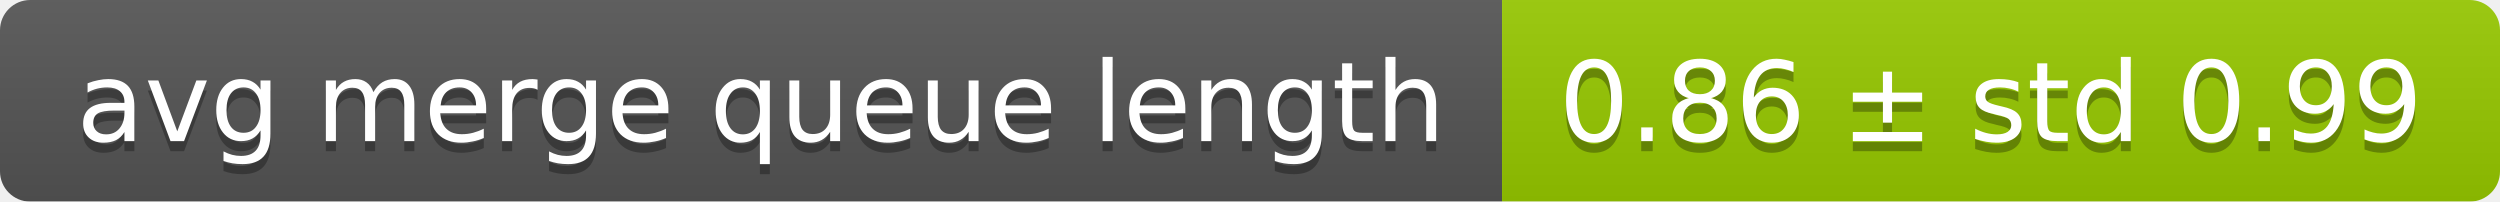
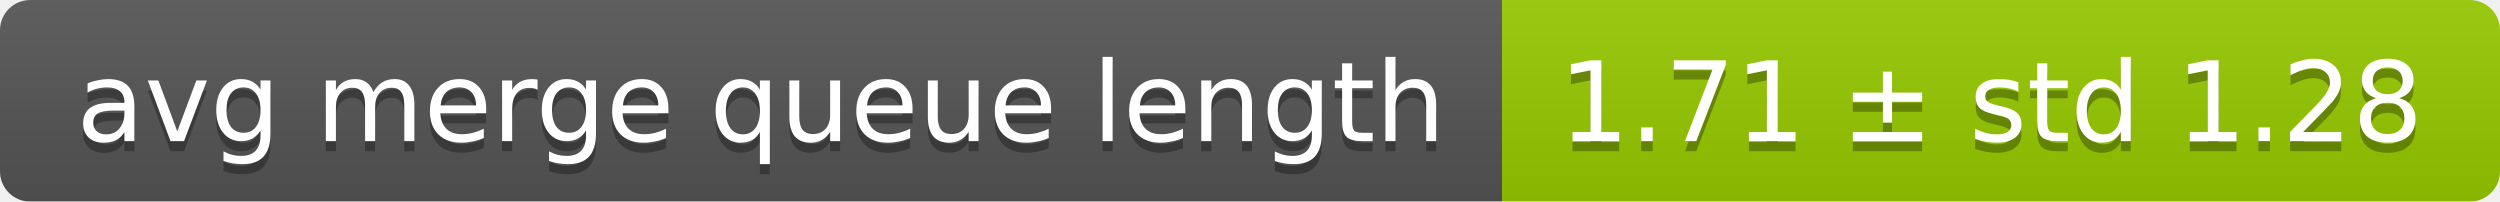
<svg xmlns="http://www.w3.org/2000/svg" width="248" height="20">
  <linearGradient id="smooth" x2="0" y2="100%">
    <stop offset="0" stop-color="#bbb" stop-opacity=".1" />
    <stop offset="1" stop-opacity=".1" />
  </linearGradient>
  <mask id="round">
    <rect width="248" height="20" rx="3" fill="#fff" />
  </mask>
  <g mask="url(#round)">
    <rect width="149" height="20" fill="#555" />
    <rect x="149" width="99" height="20" fill="#97ca00" />
    <rect width="248" height="20" fill="url(#smooth)" />
  </g>
  <g fill="#fff" text-anchor="middle" font-family="DejaVu Sans,Verdana,Geneva,sans-serif" font-size="11">
    <text x="75.5" y="15" fill="#010101" fill-opacity=".3">avg merge queue length</text>
    <text x="75.5" y="14">avg merge queue length</text>
-     <text x="197.5" y="15" fill="#010101" fill-opacity=".3">0.86 ± std 0.99</text>
-     <text x="197.5" y="14">0.86 ± std 0.99</text>
+     <text x="197.5" y="15" fill="#010101" fill-opacity=".3">1.71 ± std 1.28</text>
+     <text x="197.5" y="14">1.71 ± std 1.28</text>
  </g>
</svg>
